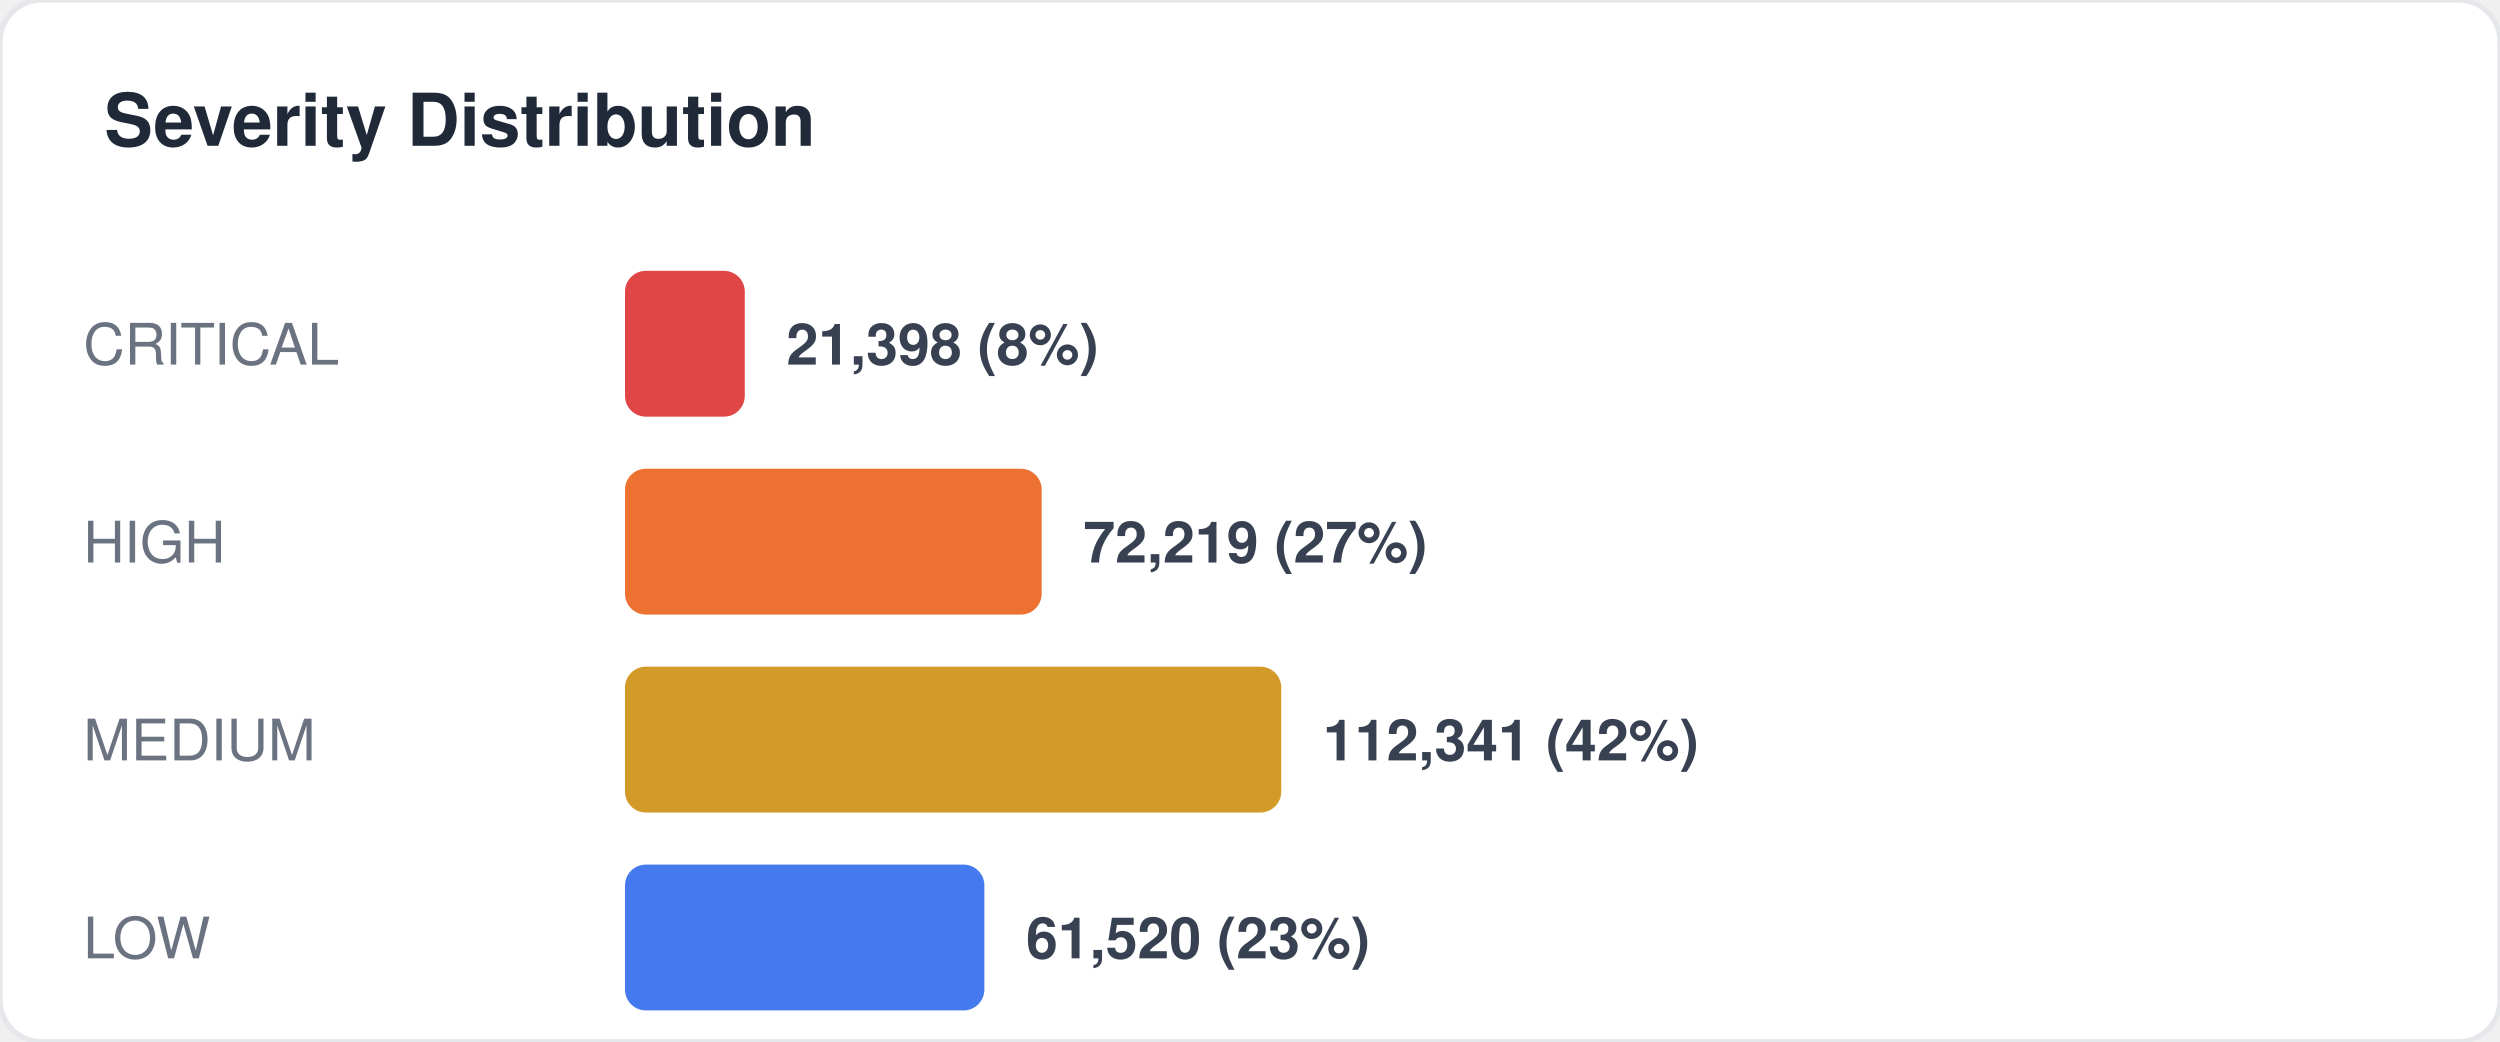
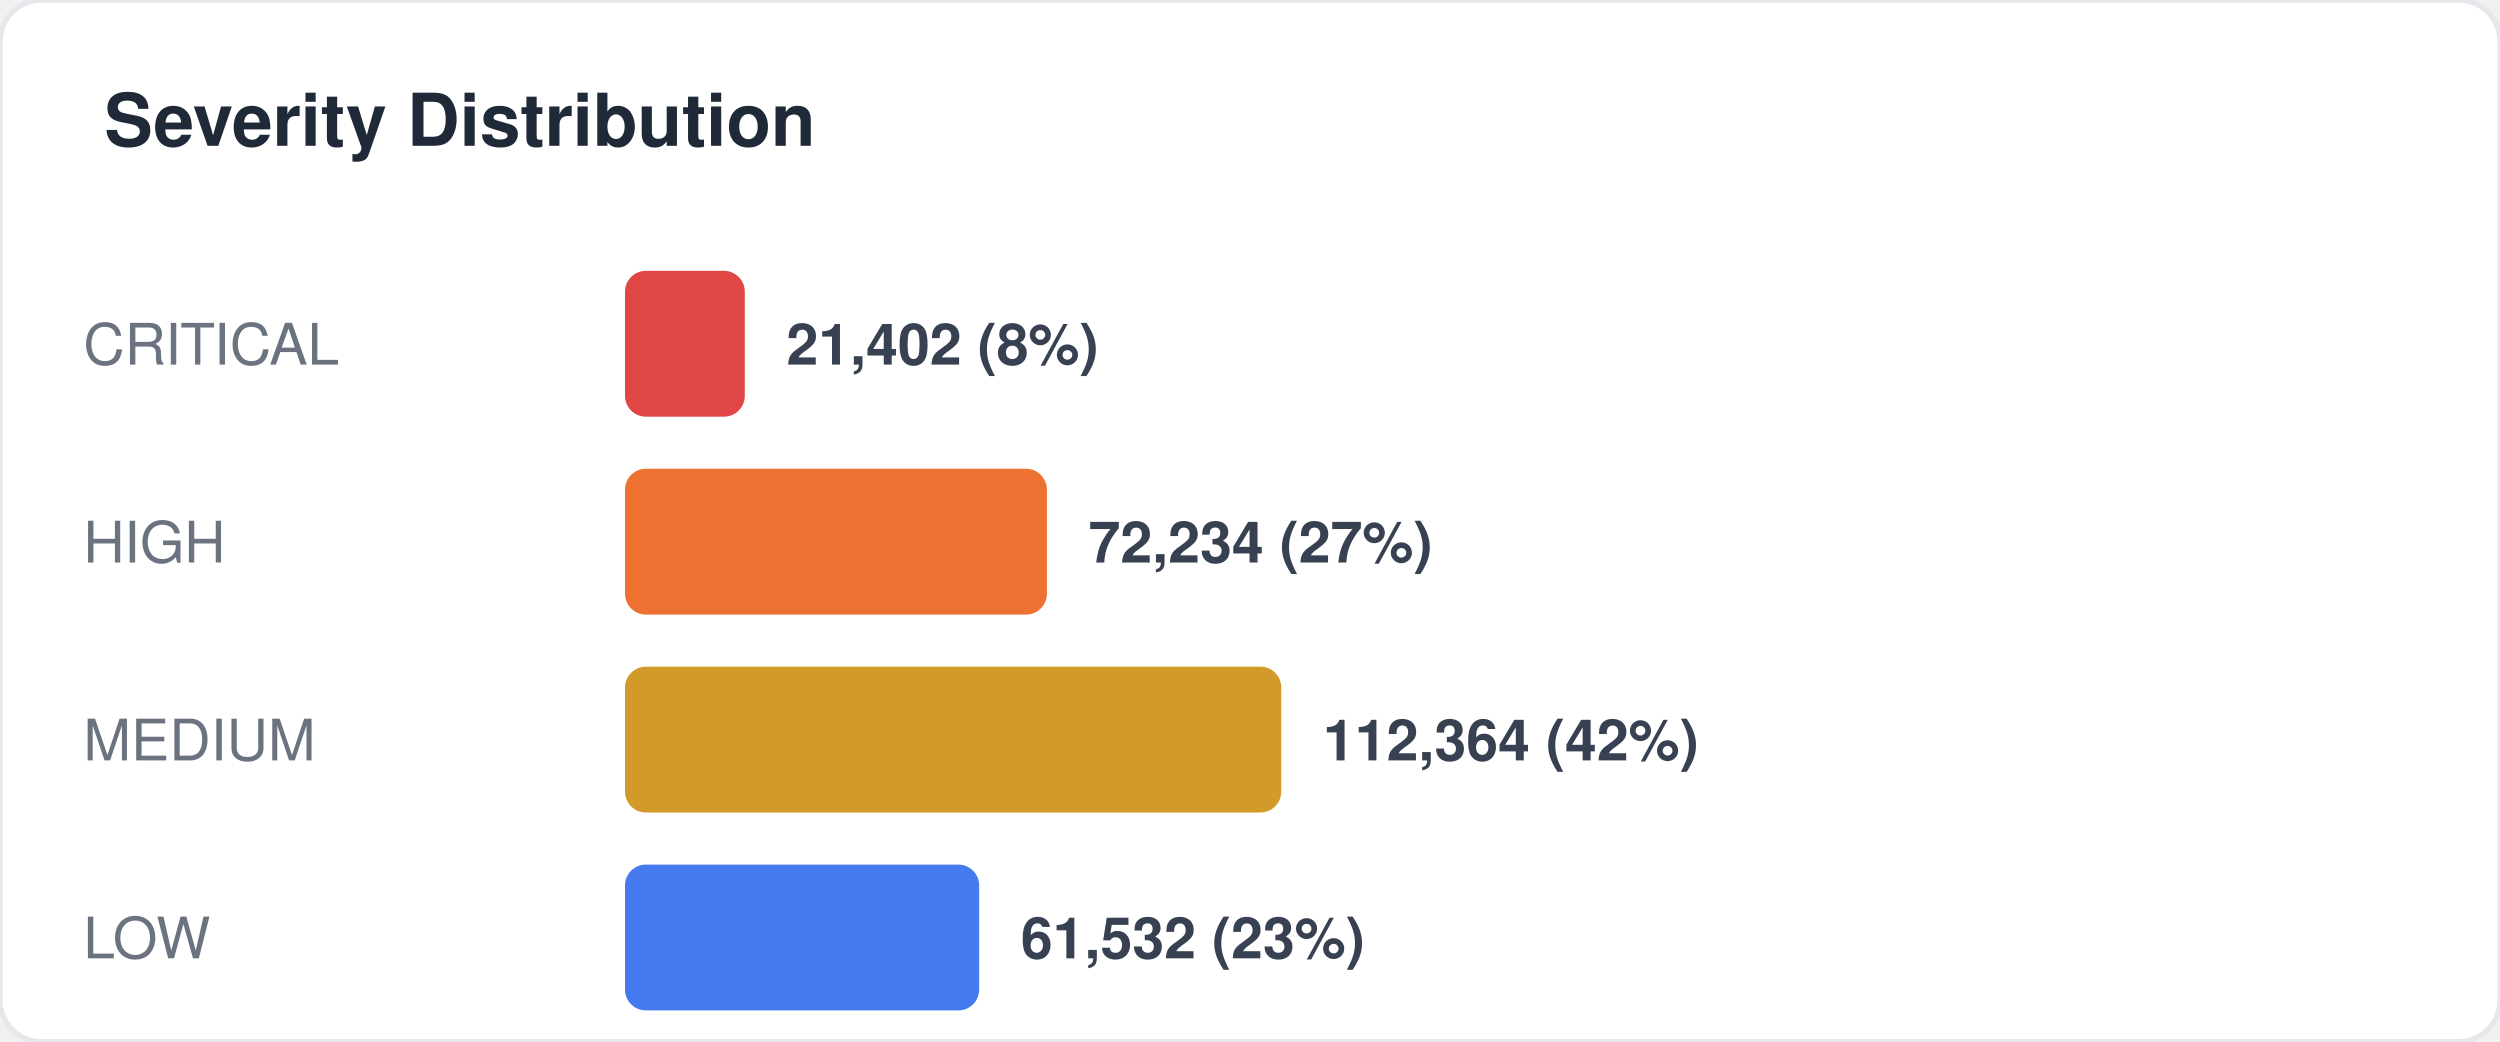
<svg xmlns="http://www.w3.org/2000/svg" width="480" height="200" viewBox="0 0 480 200" fill="none">
  <style>
  text { font-family: -apple-system, BlinkMacSystemFont, "Segoe UI", Helvetica, Arial, sans-serif; }
  .title { font-size: 14px; font-weight: 700; fill: #1f2937; }
  .label { font-size: 11px; fill: #6b7280; }
  .value { font-size: 11px; font-weight: 600; fill: #374151; }
  .big-number { font-size: 28px; font-weight: 800; fill: #111827; }
  .sub { font-size: 10px; fill: #9ca3af; }
</style>
  <rect width="480" height="200" rx="8" fill="#ffffff" stroke="#e5e7eb" stroke-width="1" />
  <text x="20" y="28" class="title">Severity Distribution</text>
  <text x="16" y="70" class="label">CRITICAL</text>
  <rect x="120" y="52" width="23" height="28" rx="4" fill="#dc2626" opacity="0.85" />
-   <text x="151" y="70" class="value">21,398 (8%)</text>
+   <text x="151" y="70" class="value">21,402 (8%)</text>
  <text x="16" y="108" class="label">HIGH</text>
-   <rect x="120" y="90" width="80" height="28" rx="4" fill="#ea580c" opacity="0.85" />
-   <text x="208" y="108" class="value">72,219 (27%)</text>
+   <rect x="120" y="90" width="81" height="28" rx="4" fill="#ea580c" opacity="0.85" />
+   <text x="209" y="108" class="value">72,234 (27%)</text>
  <text x="16" y="146" class="label">MEDIUM</text>
  <rect x="120" y="128" width="126" height="28" rx="4" fill="#ca8a04" opacity="0.85" />
-   <text x="254" y="146" class="value">112,341 (42%)</text>
+   <text x="254" y="146" class="value">112,364 (42%)</text>
  <text x="16" y="184" class="label">LOW</text>
-   <rect x="120" y="166" width="69" height="28" rx="4" fill="#2563eb" opacity="0.85" />
-   <text x="197" y="184" class="value">61,520 (23%)</text>
+   <rect x="120" y="166" width="68" height="28" rx="4" fill="#2563eb" opacity="0.85" />
+   <text x="196" y="184" class="value">61,532 (23%)</text>
</svg>
